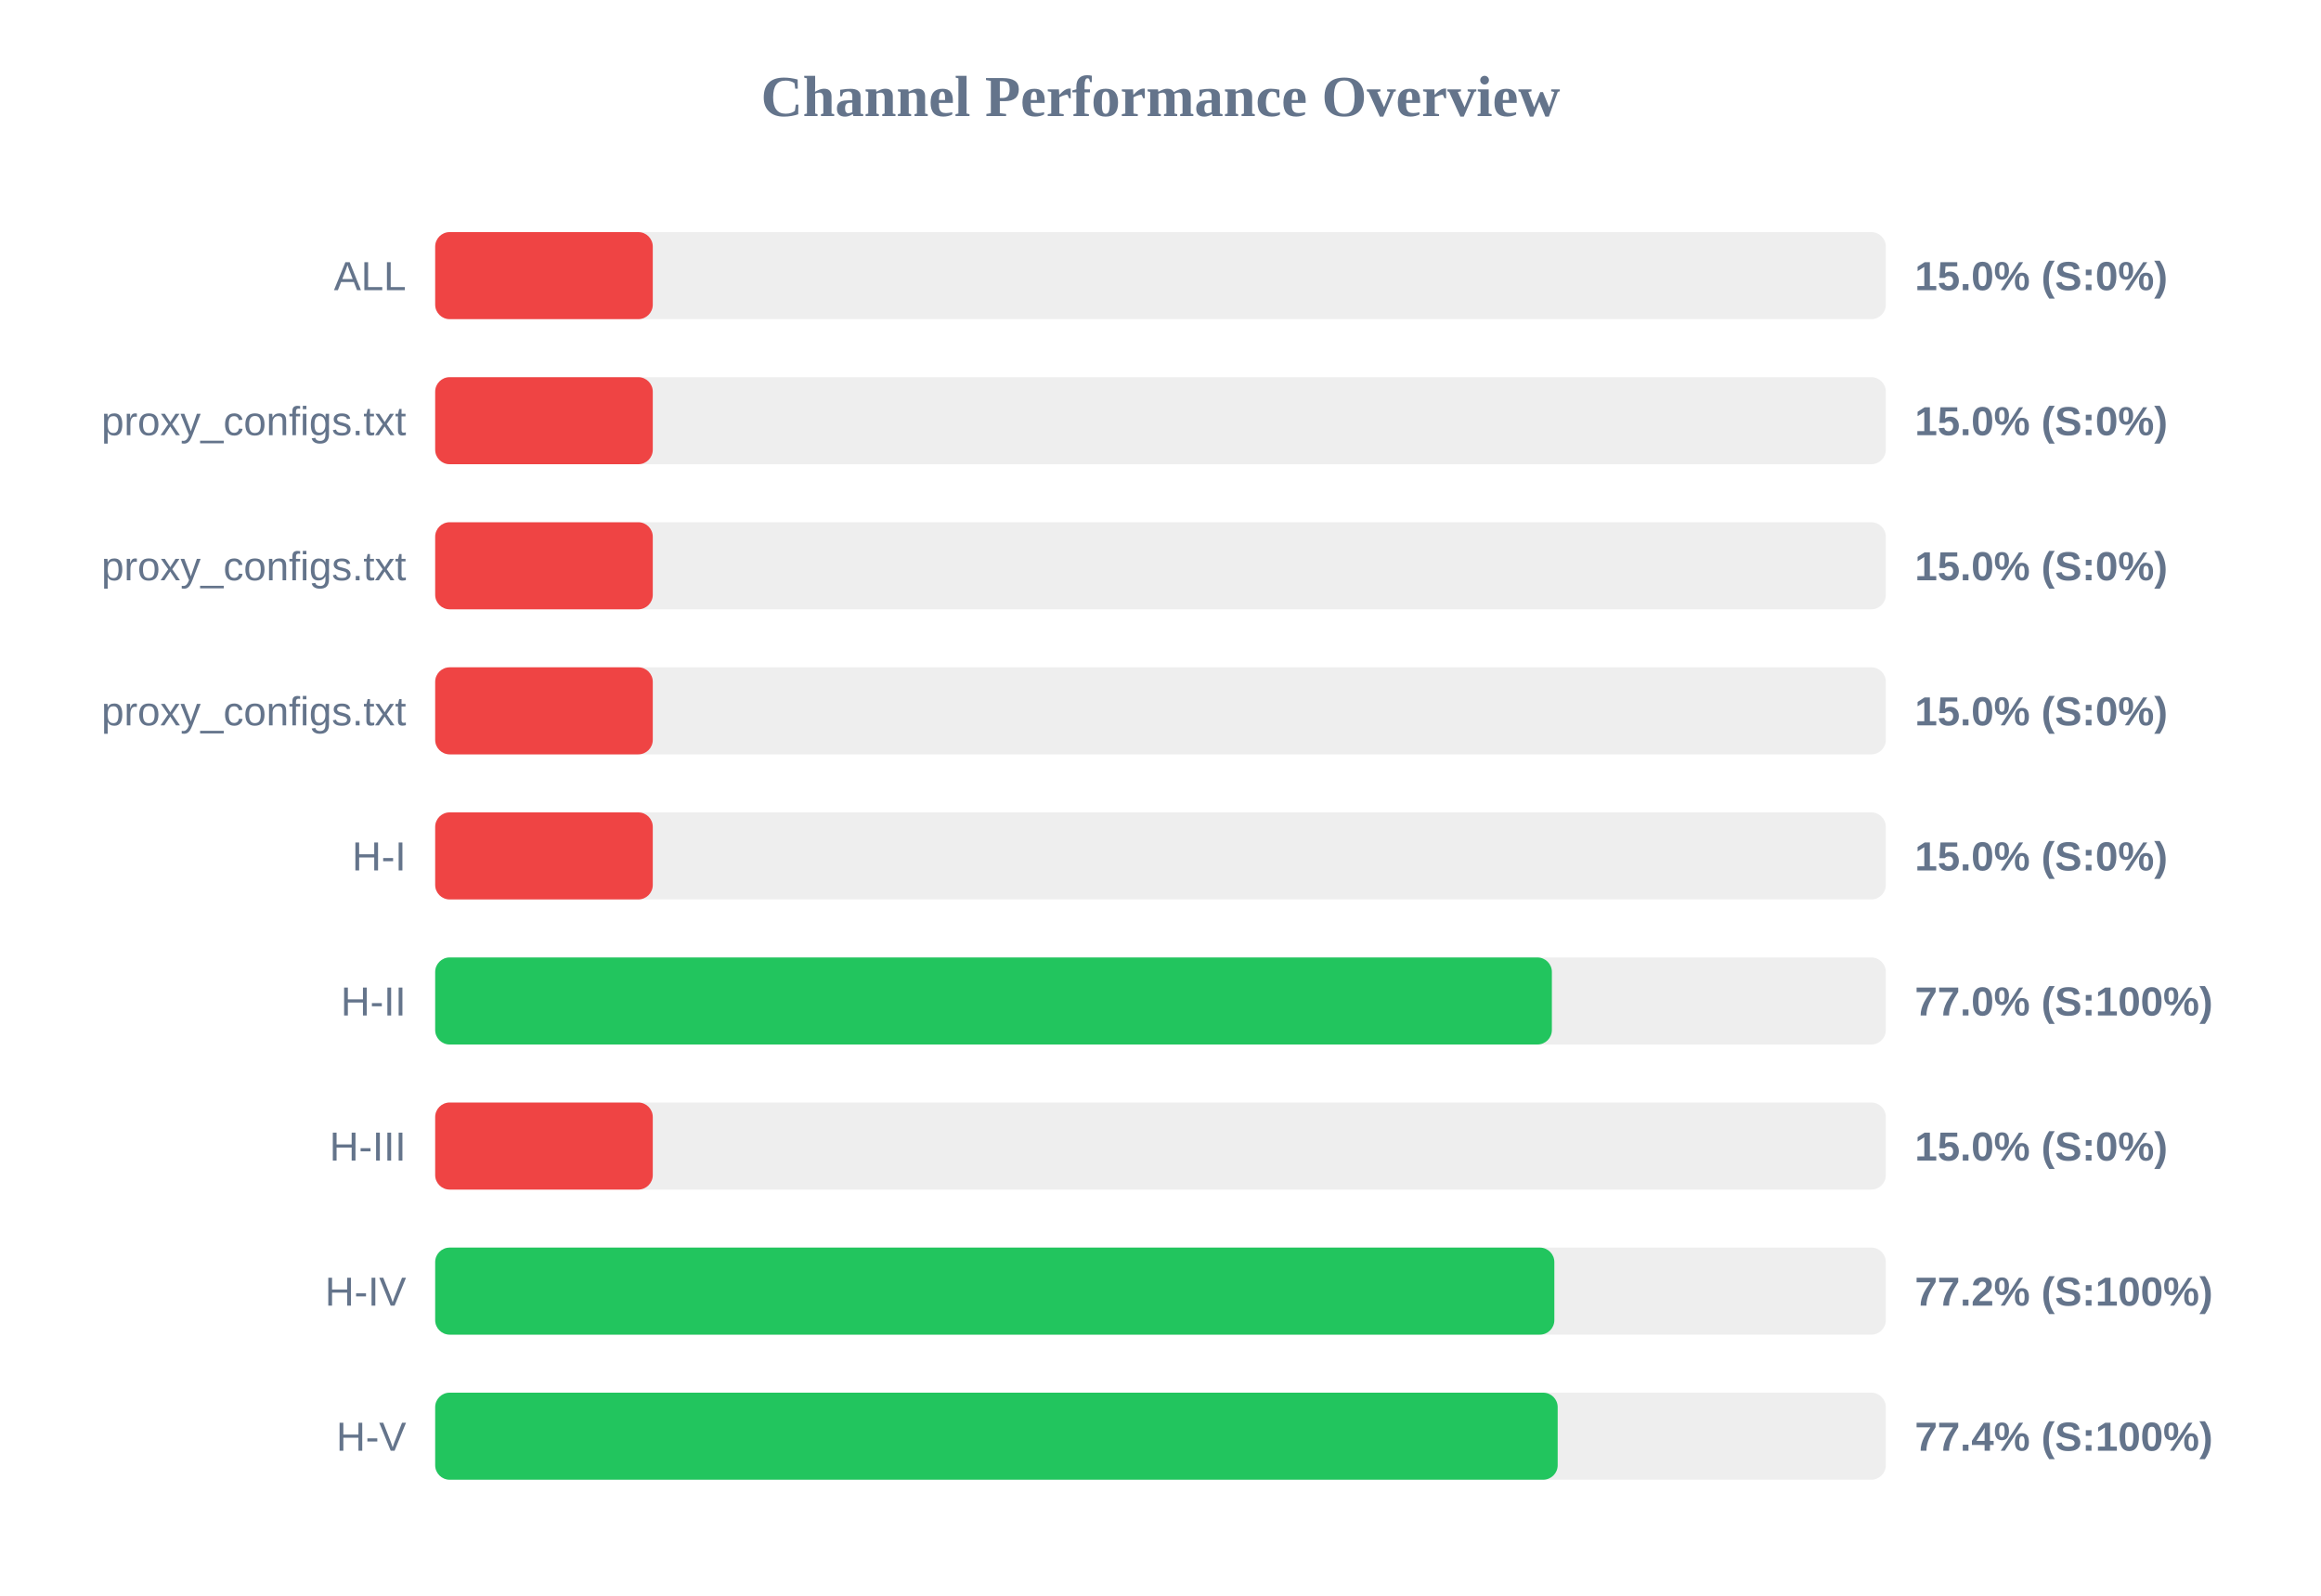
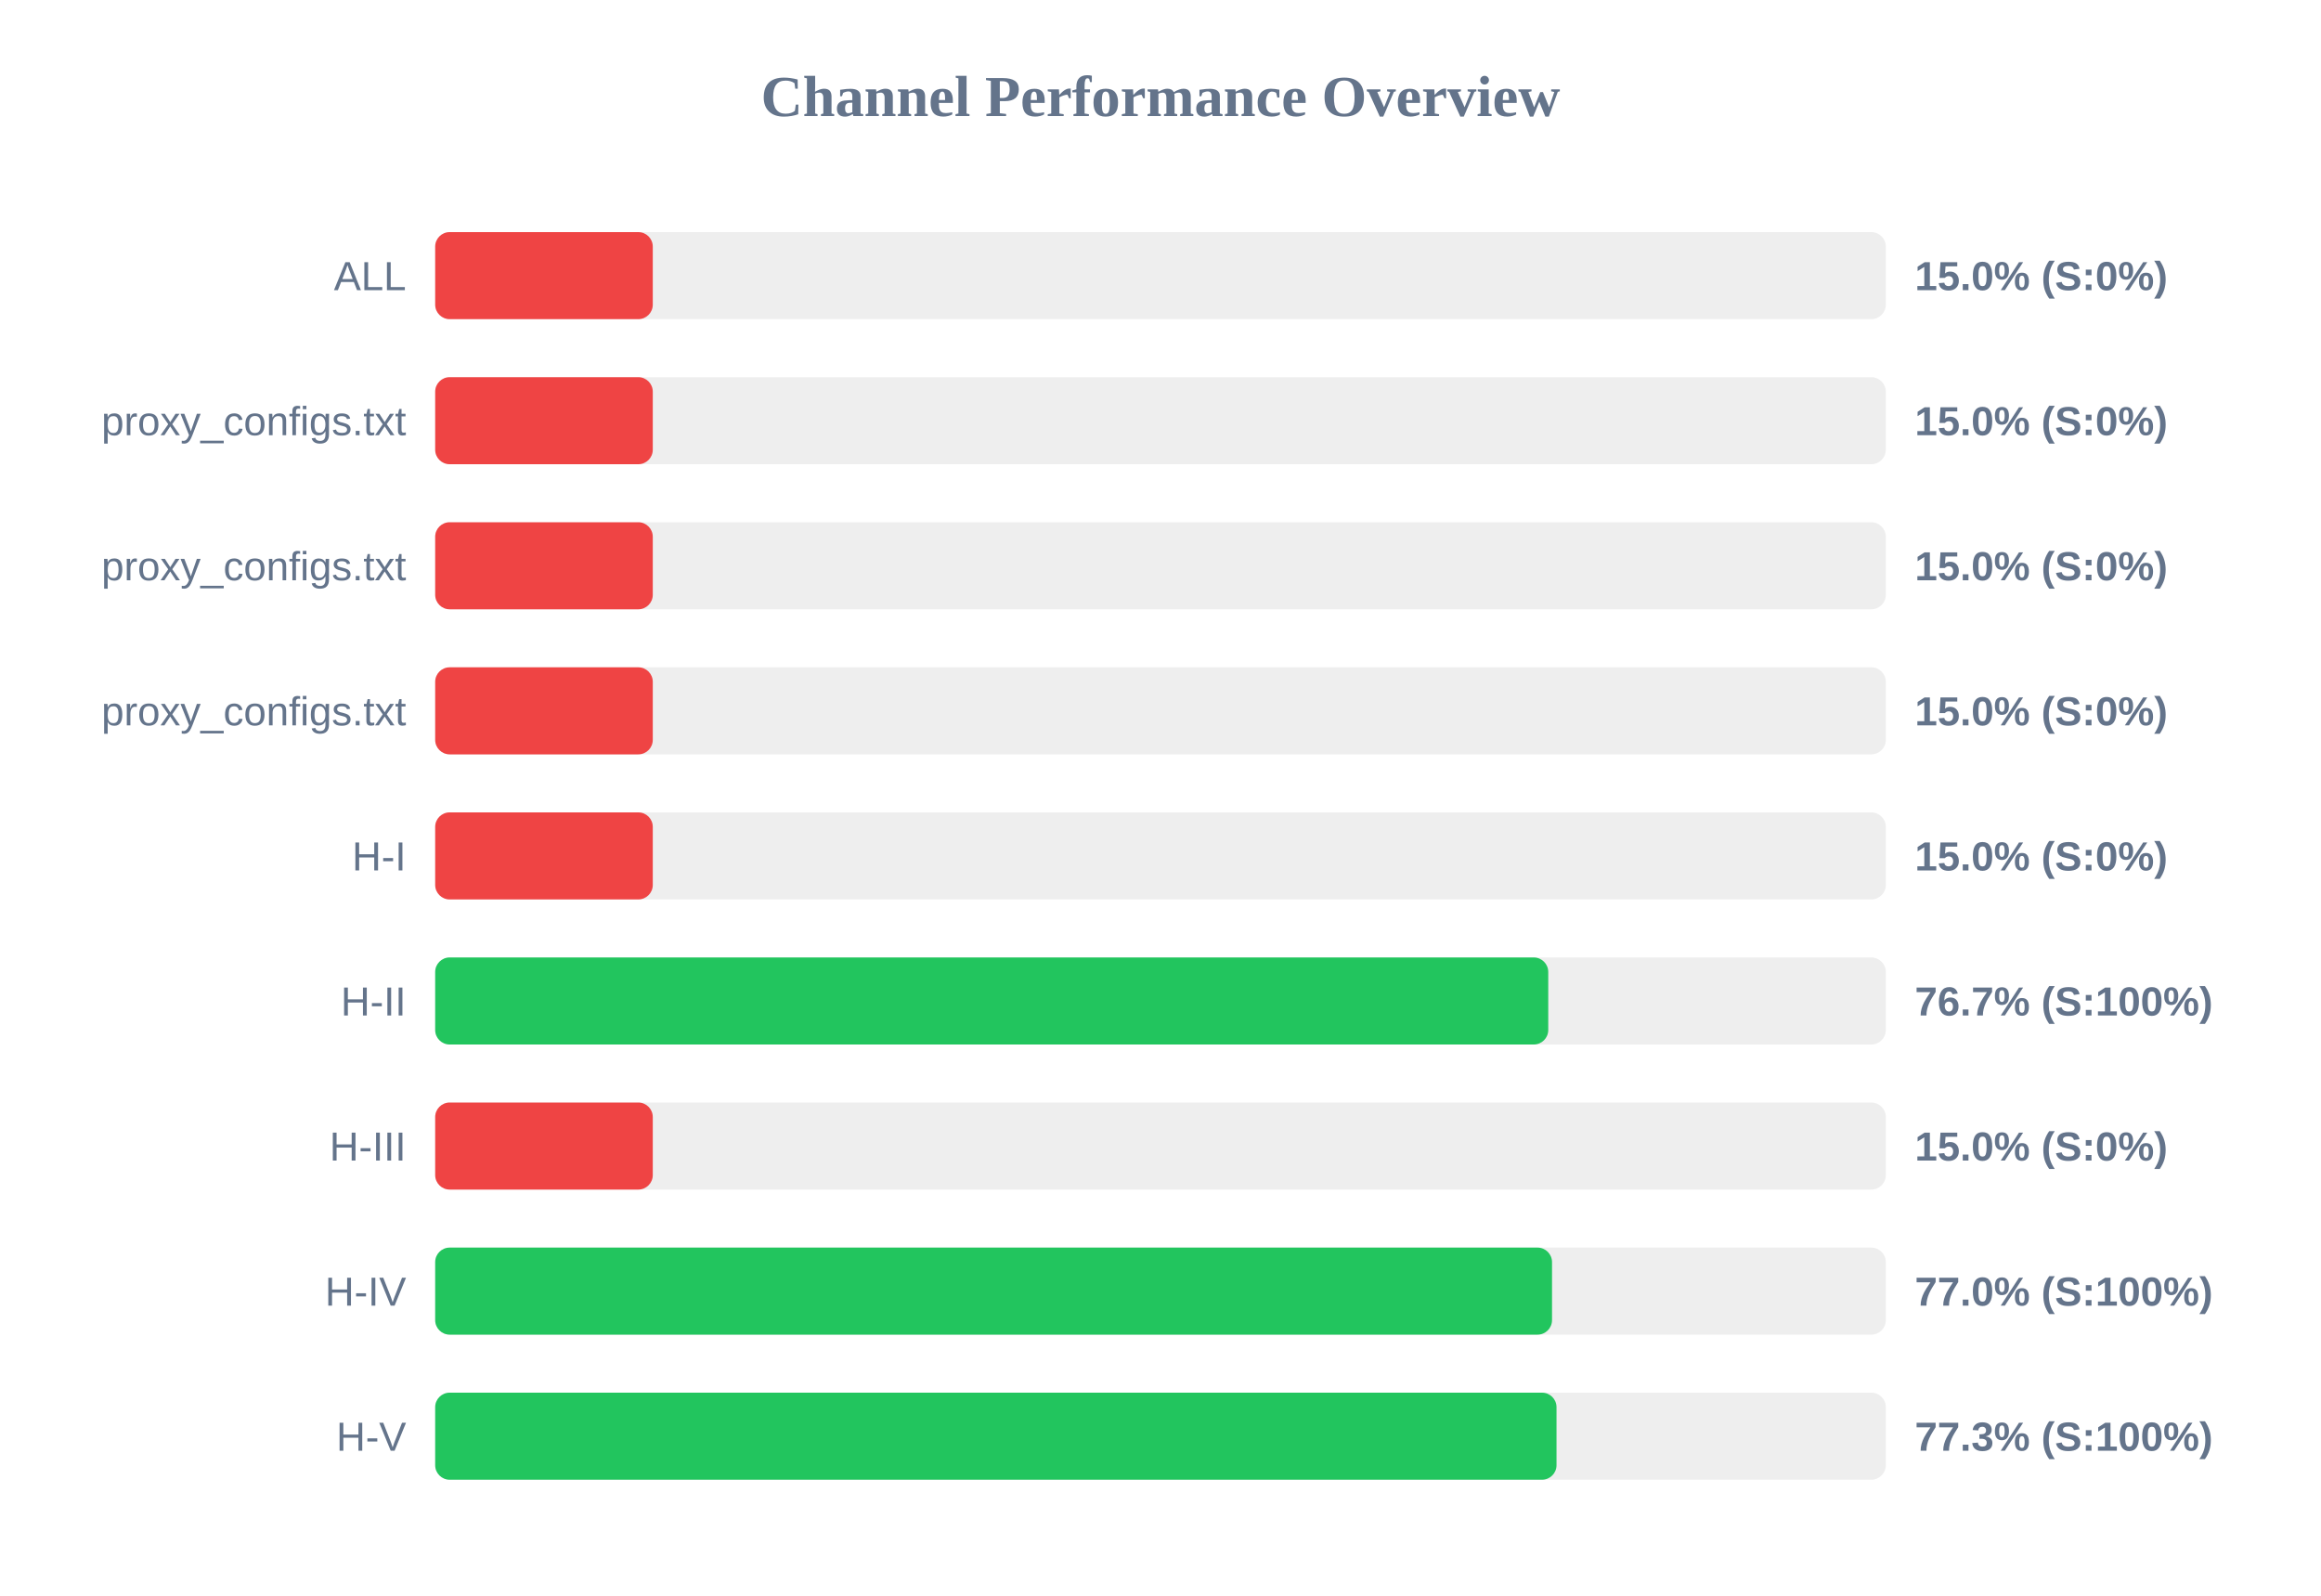
<svg xmlns="http://www.w3.org/2000/svg" width="800" height="550" version="1.1">
  <style>
        .row { font: 14px Arial; fill: #64748b; }
        .score { font: bold 14px Arial; fill: #64748b; }
    </style>
  <text x="400" y="40" text-anchor="middle" font-size="20px" font-weight="bold" fill="#64748b">Channel Performance Overview</text>
  <rect x="150" y="80" width="500" height="30" fill="#eee" rx="5" />
  <rect x="150" y="80" width="75.0" height="30" fill="#ef4444" rx="5" />
  <text x="140" y="100" text-anchor="end" class="row">ALL</text>
  <text x="660" y="100" text-anchor="start" class="score">15.0% (S:0%)</text>
  <rect x="150" y="130" width="500" height="30" fill="#eee" rx="5" />
  <rect x="150" y="130" width="75.0" height="30" fill="#ef4444" rx="5" />
  <text x="140" y="150" text-anchor="end" class="row">proxy_configs.txt</text>
  <text x="660" y="150" text-anchor="start" class="score">15.0% (S:0%)</text>
  <rect x="150" y="180" width="500" height="30" fill="#eee" rx="5" />
  <rect x="150" y="180" width="75.0" height="30" fill="#ef4444" rx="5" />
  <text x="140" y="200" text-anchor="end" class="row">proxy_configs.txt</text>
  <text x="660" y="200" text-anchor="start" class="score">15.0% (S:0%)</text>
  <rect x="150" y="230" width="500" height="30" fill="#eee" rx="5" />
  <rect x="150" y="230" width="75.0" height="30" fill="#ef4444" rx="5" />
  <text x="140" y="250" text-anchor="end" class="row">proxy_configs.txt</text>
  <text x="660" y="250" text-anchor="start" class="score">15.0% (S:0%)</text>
  <rect x="150" y="280" width="500" height="30" fill="#eee" rx="5" />
  <rect x="150" y="280" width="75.0" height="30" fill="#ef4444" rx="5" />
  <text x="140" y="300" text-anchor="end" class="row">H-I</text>
  <text x="660" y="300" text-anchor="start" class="score">15.0% (S:0%)</text>
  <rect x="150" y="330" width="500" height="30" fill="#eee" rx="5" />
-   <rect x="150" y="330" width="384.9" height="30" fill="#22c55e" rx="5" />
+   <rect x="150" y="330" width="383.65" height="30" fill="#22c55e" rx="5" />
  <text x="140" y="350" text-anchor="end" class="row">H-II</text>
-   <text x="660" y="350" text-anchor="start" class="score">77.0% (S:100%)</text>
+   <text x="660" y="350" text-anchor="start" class="score">76.7% (S:100%)</text>
  <rect x="150" y="380" width="500" height="30" fill="#eee" rx="5" />
  <rect x="150" y="380" width="75.0" height="30" fill="#ef4444" rx="5" />
  <text x="140" y="400" text-anchor="end" class="row">H-III</text>
  <text x="660" y="400" text-anchor="start" class="score">15.0% (S:0%)</text>
  <rect x="150" y="430" width="500" height="30" fill="#eee" rx="5" />
-   <rect x="150" y="430" width="385.75" height="30" fill="#22c55e" rx="5" />
+   <rect x="150" y="430" width="384.95" height="30" fill="#22c55e" rx="5" />
  <text x="140" y="450" text-anchor="end" class="row">H-IV</text>
-   <text x="660" y="450" text-anchor="start" class="score">77.2% (S:100%)</text>
+   <text x="660" y="450" text-anchor="start" class="score">77.0% (S:100%)</text>
  <rect x="150" y="480" width="500" height="30" fill="#eee" rx="5" />
-   <rect x="150" y="480" width="386.9" height="30" fill="#22c55e" rx="5" />
+   <rect x="150" y="480" width="386.5" height="30" fill="#22c55e" rx="5" />
  <text x="140" y="500" text-anchor="end" class="row">H-V</text>
-   <text x="660" y="500" text-anchor="start" class="score">77.4% (S:100%)</text>
+   <text x="660" y="500" text-anchor="start" class="score">77.3% (S:100%)</text>
</svg>
